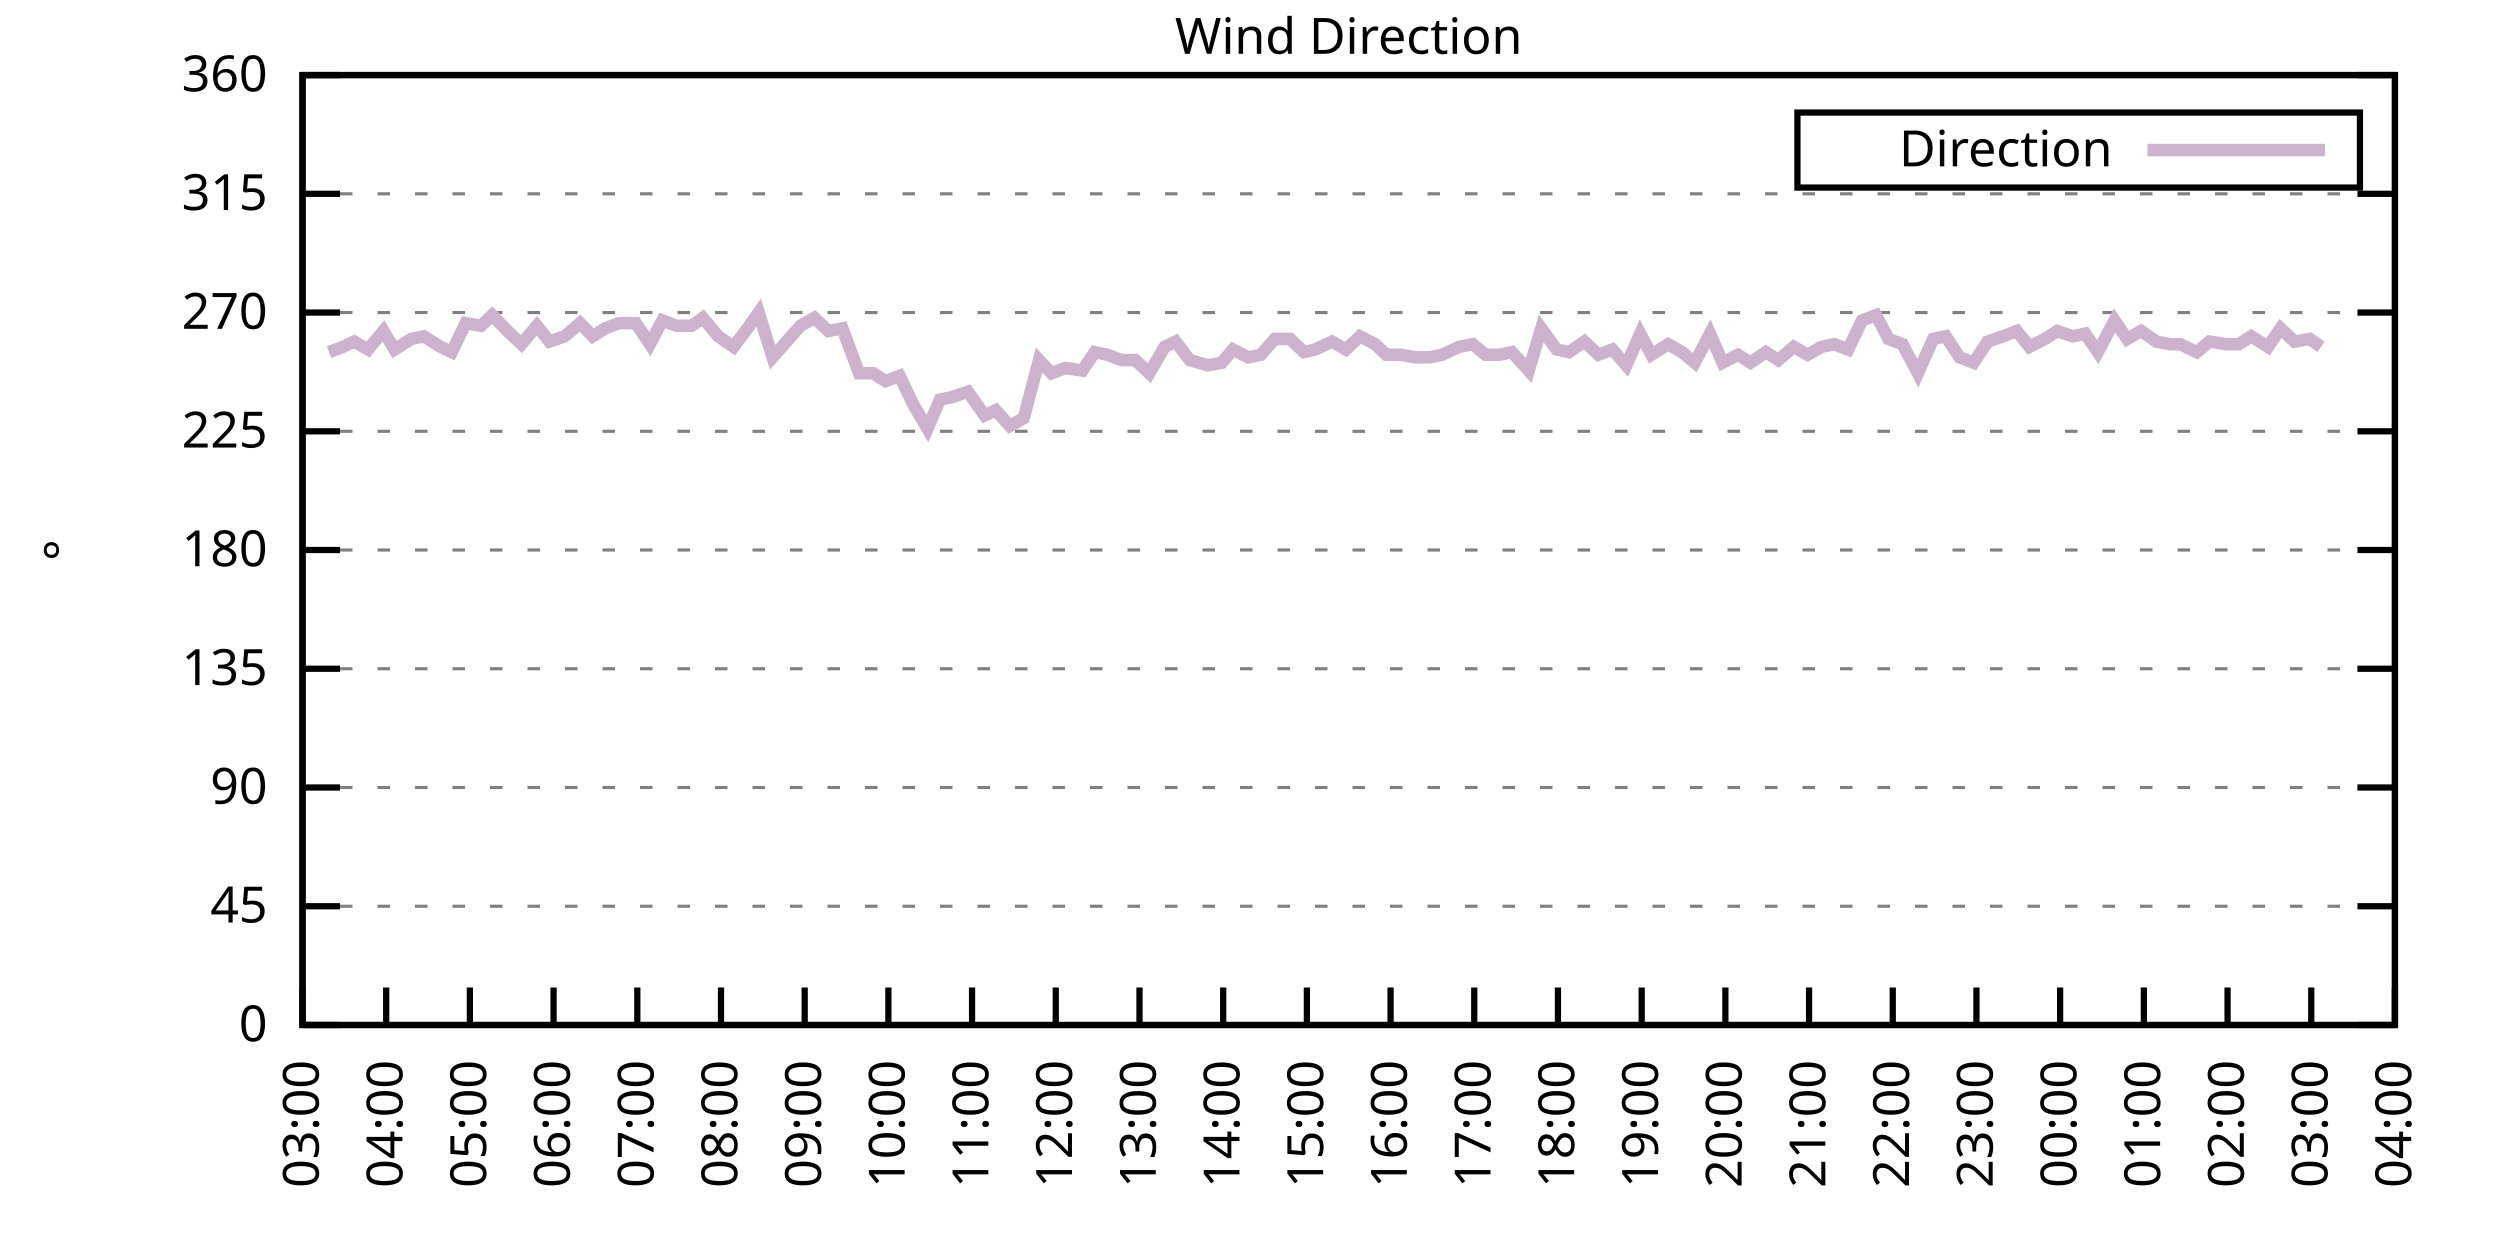
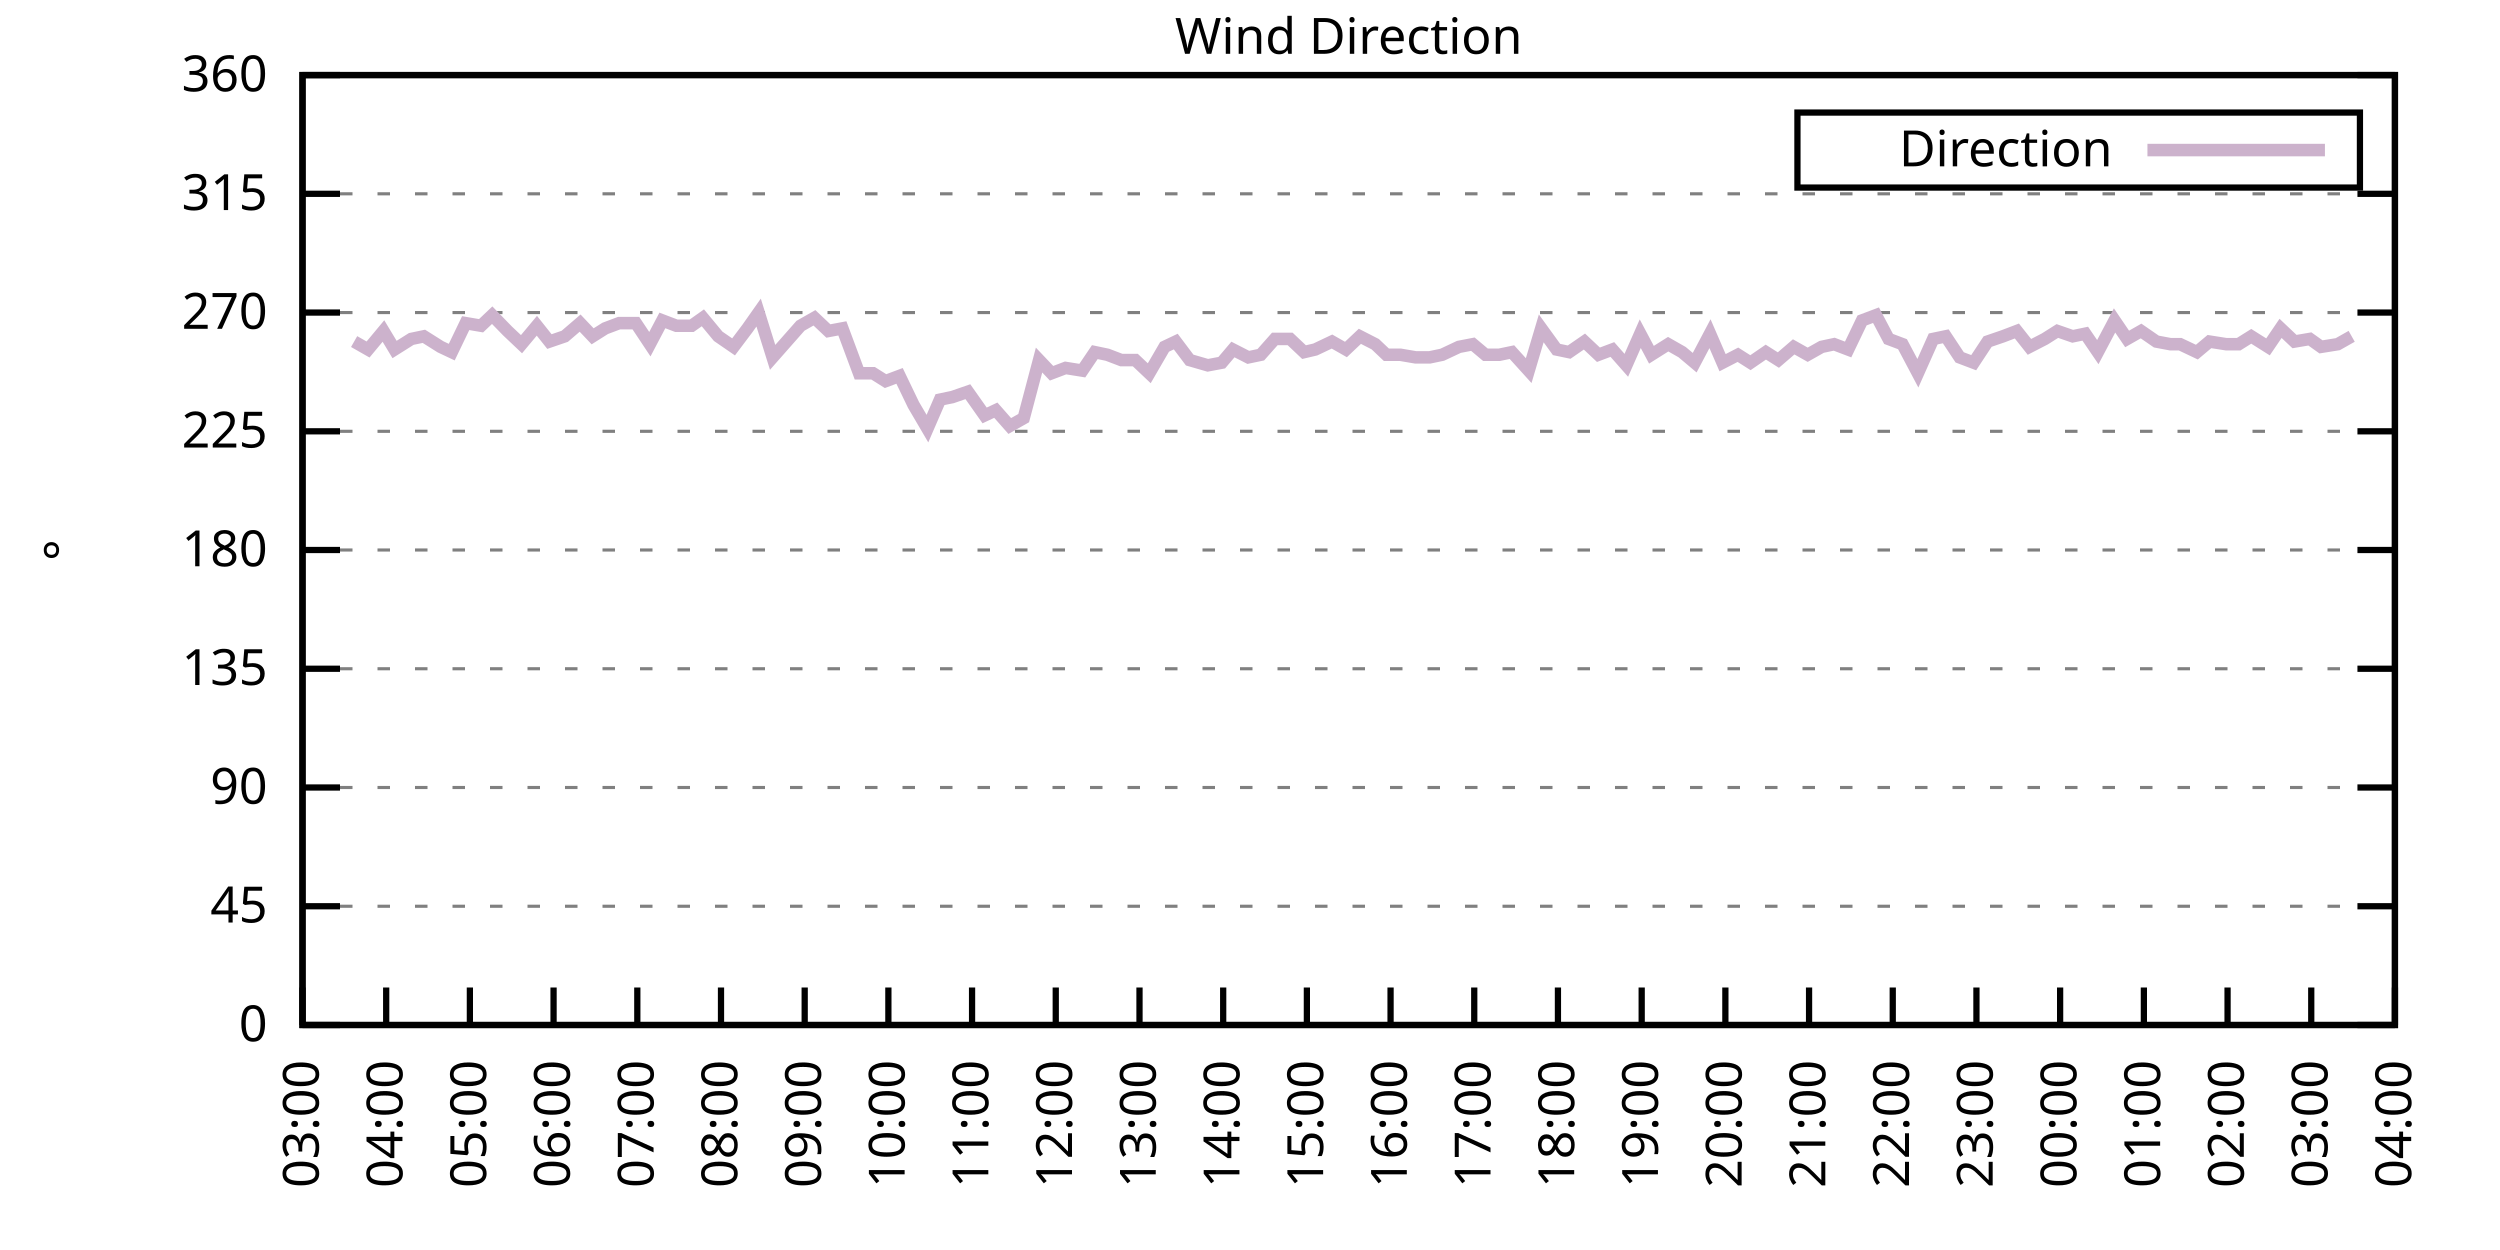
<svg xmlns="http://www.w3.org/2000/svg" xmlns:xlink="http://www.w3.org/1999/xlink" width="400" height="200" viewBox="0 0 400 200">
  <g id="gnuplot_canvas">
    <rect x="0" y="0" width="400" height="200" fill="none" />
    <defs>
      <circle id="gpDot" r="0.5" stroke-width="0.5" stroke="currentColor" />
      <path id="gpPt0" stroke-width="0.333" stroke="currentColor" d="M-1,0 h2 M0,-1 v2" />
      <path id="gpPt1" stroke-width="0.333" stroke="currentColor" d="M-1,-1 L1,1 M1,-1 L-1,1" />
      <path id="gpPt2" stroke-width="0.333" stroke="currentColor" d="M-1,0 L1,0 M0,-1 L0,1 M-1,-1 L1,1 M-1,1 L1,-1" />
      <rect id="gpPt3" stroke-width="0.333" stroke="currentColor" x="-1" y="-1" width="2" height="2" />
      <rect id="gpPt4" stroke-width="0.333" stroke="currentColor" fill="currentColor" x="-1" y="-1" width="2" height="2" />
      <circle id="gpPt5" stroke-width="0.333" stroke="currentColor" cx="0" cy="0" r="1" />
      <use xlink:href="#gpPt5" id="gpPt6" fill="currentColor" stroke="none" />
      <path id="gpPt7" stroke-width="0.333" stroke="currentColor" d="M0,-1.33 L-1.33,0.67 L1.33,0.67 z" />
      <use xlink:href="#gpPt7" id="gpPt8" fill="currentColor" stroke="none" />
      <use xlink:href="#gpPt7" id="gpPt9" stroke="currentColor" transform="rotate(180)" />
      <use xlink:href="#gpPt9" id="gpPt10" fill="currentColor" stroke="none" />
      <use xlink:href="#gpPt3" id="gpPt11" stroke="currentColor" transform="rotate(45)" />
      <use xlink:href="#gpPt11" id="gpPt12" fill="currentColor" stroke="none" />
      <path id="gpPt13" stroke-width="0.333" stroke="currentColor" d="M0,1.330 L1.265,0.411 L0.782,-1.067 L-0.782,-1.076 L-1.265,0.411 z" />
      <use xlink:href="#gpPt13" id="gpPt14" fill="currentColor" stroke="none" />
      <filter id="textbox" filterUnits="objectBoundingBox" x="0" y="0" height="1" width="1">
        <feFlood flood-color="white" flood-opacity="1" result="bgnd" />
        <feComposite in="SourceGraphic" in2="bgnd" operator="atop" />
      </filter>
      <filter id="greybox" filterUnits="objectBoundingBox" x="0" y="0" height="1" width="1">
        <feFlood flood-color="lightgrey" flood-opacity="1" result="grey" />
        <feComposite in="SourceGraphic" in2="grey" operator="atop" />
      </filter>
    </defs>
    <g fill="none" color="white" stroke="currentColor" stroke-width="1.00" stroke-linecap="butt" stroke-linejoin="miter">
</g>
    <g fill="none" color="black" stroke="currentColor" stroke-width="1.00" stroke-linecap="butt" stroke-linejoin="miter">
      <g stroke="none" shape-rendering="crispEdges">
        <polygon fill="rgb(255, 255, 255)" points="48.40,164.00 383.18,164.00 383.18,12.02 48.40,12.02 " />
      </g>
    </g>
    <g fill="none" color="black" stroke="currentColor" stroke-width="1.00" stroke-linecap="butt" stroke-linejoin="miter">
</g>
    <g fill="none" color="black" stroke="black" stroke-width="0.50" stroke-linecap="butt" stroke-linejoin="miter">
</g>
    <g fill="none" color="gray" stroke="currentColor" stroke-width="0.50" stroke-linecap="butt" stroke-linejoin="miter">
      <path stroke="gray" stroke-dasharray="2,4" class="gridline" d="M48.40,164.00 L383.19,164.00  " />
    </g>
    <g fill="none" color="gray" stroke="gray" stroke-width="1.00" stroke-linecap="butt" stroke-linejoin="miter">
</g>
    <g fill="none" color="black" stroke="currentColor" stroke-width="1.00" stroke-linecap="butt" stroke-linejoin="miter">
      <path stroke="black" d="M48.40,164.00 L54.40,164.00 M383.19,164.00 L377.19,164.00  " />
      <g transform="translate(42.80,166.60)" stroke="none" fill="black" font-family="Sans" font-size="8.00" text-anchor="end">
        <text>
          <tspan font-family="Sans"> 0</tspan>
        </text>
      </g>
    </g>
    <g fill="none" color="black" stroke="currentColor" stroke-width="1.00" stroke-linecap="butt" stroke-linejoin="miter">
</g>
    <g fill="none" color="black" stroke="black" stroke-width="0.50" stroke-linecap="butt" stroke-linejoin="miter">
</g>
    <g fill="none" color="gray" stroke="currentColor" stroke-width="0.50" stroke-linecap="butt" stroke-linejoin="miter">
      <path stroke="gray" stroke-dasharray="2,4" class="gridline" d="M48.40,145.00 L383.19,145.00  " />
    </g>
    <g fill="none" color="gray" stroke="gray" stroke-width="1.00" stroke-linecap="butt" stroke-linejoin="miter">
</g>
    <g fill="none" color="black" stroke="currentColor" stroke-width="1.00" stroke-linecap="butt" stroke-linejoin="miter">
      <path stroke="black" d="M48.40,145.00 L54.40,145.00 M383.19,145.00 L377.19,145.00  " />
      <g transform="translate(42.80,147.60)" stroke="none" fill="black" font-family="Sans" font-size="8.00" text-anchor="end">
        <text>
          <tspan font-family="Sans"> 45</tspan>
        </text>
      </g>
    </g>
    <g fill="none" color="black" stroke="currentColor" stroke-width="1.00" stroke-linecap="butt" stroke-linejoin="miter">
</g>
    <g fill="none" color="black" stroke="black" stroke-width="0.50" stroke-linecap="butt" stroke-linejoin="miter">
</g>
    <g fill="none" color="gray" stroke="currentColor" stroke-width="0.50" stroke-linecap="butt" stroke-linejoin="miter">
      <path stroke="gray" stroke-dasharray="2,4" class="gridline" d="M48.40,126.00 L383.19,126.00  " />
    </g>
    <g fill="none" color="gray" stroke="gray" stroke-width="1.00" stroke-linecap="butt" stroke-linejoin="miter">
</g>
    <g fill="none" color="black" stroke="currentColor" stroke-width="1.00" stroke-linecap="butt" stroke-linejoin="miter">
      <path stroke="black" d="M48.40,126.00 L54.40,126.00 M383.19,126.00 L377.19,126.00  " />
      <g transform="translate(42.80,128.60)" stroke="none" fill="black" font-family="Sans" font-size="8.00" text-anchor="end">
        <text>
          <tspan font-family="Sans"> 90</tspan>
        </text>
      </g>
    </g>
    <g fill="none" color="black" stroke="currentColor" stroke-width="1.00" stroke-linecap="butt" stroke-linejoin="miter">
</g>
    <g fill="none" color="black" stroke="black" stroke-width="0.50" stroke-linecap="butt" stroke-linejoin="miter">
</g>
    <g fill="none" color="gray" stroke="currentColor" stroke-width="0.50" stroke-linecap="butt" stroke-linejoin="miter">
      <path stroke="gray" stroke-dasharray="2,4" class="gridline" d="M48.40,107.00 L383.19,107.00  " />
    </g>
    <g fill="none" color="gray" stroke="gray" stroke-width="1.00" stroke-linecap="butt" stroke-linejoin="miter">
</g>
    <g fill="none" color="black" stroke="currentColor" stroke-width="1.00" stroke-linecap="butt" stroke-linejoin="miter">
      <path stroke="black" d="M48.40,107.00 L54.40,107.00 M383.19,107.00 L377.19,107.00  " />
      <g transform="translate(42.80,109.60)" stroke="none" fill="black" font-family="Sans" font-size="8.00" text-anchor="end">
        <text>
          <tspan font-family="Sans"> 135</tspan>
        </text>
      </g>
    </g>
    <g fill="none" color="black" stroke="currentColor" stroke-width="1.00" stroke-linecap="butt" stroke-linejoin="miter">
</g>
    <g fill="none" color="black" stroke="black" stroke-width="0.50" stroke-linecap="butt" stroke-linejoin="miter">
</g>
    <g fill="none" color="gray" stroke="currentColor" stroke-width="0.50" stroke-linecap="butt" stroke-linejoin="miter">
      <path stroke="gray" stroke-dasharray="2,4" class="gridline" d="M48.40,88.00 L383.19,88.00  " />
    </g>
    <g fill="none" color="gray" stroke="gray" stroke-width="1.00" stroke-linecap="butt" stroke-linejoin="miter">
</g>
    <g fill="none" color="black" stroke="currentColor" stroke-width="1.00" stroke-linecap="butt" stroke-linejoin="miter">
      <path stroke="black" d="M48.40,88.00 L54.40,88.00 M383.19,88.00 L377.19,88.00  " />
      <g transform="translate(42.80,90.60)" stroke="none" fill="black" font-family="Sans" font-size="8.00" text-anchor="end">
        <text>
          <tspan font-family="Sans"> 180</tspan>
        </text>
      </g>
    </g>
    <g fill="none" color="black" stroke="currentColor" stroke-width="1.00" stroke-linecap="butt" stroke-linejoin="miter">
</g>
    <g fill="none" color="black" stroke="black" stroke-width="0.50" stroke-linecap="butt" stroke-linejoin="miter">
</g>
    <g fill="none" color="gray" stroke="currentColor" stroke-width="0.50" stroke-linecap="butt" stroke-linejoin="miter">
      <path stroke="gray" stroke-dasharray="2,4" class="gridline" d="M48.40,69.01 L383.19,69.01  " />
    </g>
    <g fill="none" color="gray" stroke="gray" stroke-width="1.00" stroke-linecap="butt" stroke-linejoin="miter">
</g>
    <g fill="none" color="black" stroke="currentColor" stroke-width="1.00" stroke-linecap="butt" stroke-linejoin="miter">
      <path stroke="black" d="M48.40,69.01 L54.40,69.01 M383.19,69.01 L377.19,69.01  " />
      <g transform="translate(42.80,71.61)" stroke="none" fill="black" font-family="Sans" font-size="8.00" text-anchor="end">
        <text>
          <tspan font-family="Sans"> 225</tspan>
        </text>
      </g>
    </g>
    <g fill="none" color="black" stroke="currentColor" stroke-width="1.00" stroke-linecap="butt" stroke-linejoin="miter">
</g>
    <g fill="none" color="black" stroke="black" stroke-width="0.50" stroke-linecap="butt" stroke-linejoin="miter">
</g>
    <g fill="none" color="gray" stroke="currentColor" stroke-width="0.50" stroke-linecap="butt" stroke-linejoin="miter">
      <path stroke="gray" stroke-dasharray="2,4" class="gridline" d="M48.40,50.01 L383.19,50.01  " />
    </g>
    <g fill="none" color="gray" stroke="gray" stroke-width="1.00" stroke-linecap="butt" stroke-linejoin="miter">
</g>
    <g fill="none" color="black" stroke="currentColor" stroke-width="1.00" stroke-linecap="butt" stroke-linejoin="miter">
      <path stroke="black" d="M48.40,50.01 L54.40,50.01 M383.19,50.01 L377.19,50.01  " />
      <g transform="translate(42.80,52.61)" stroke="none" fill="black" font-family="Sans" font-size="8.00" text-anchor="end">
        <text>
          <tspan font-family="Sans"> 270</tspan>
        </text>
      </g>
    </g>
    <g fill="none" color="black" stroke="currentColor" stroke-width="1.00" stroke-linecap="butt" stroke-linejoin="miter">
</g>
    <g fill="none" color="black" stroke="black" stroke-width="0.50" stroke-linecap="butt" stroke-linejoin="miter">
</g>
    <g fill="none" color="gray" stroke="currentColor" stroke-width="0.50" stroke-linecap="butt" stroke-linejoin="miter">
      <path stroke="gray" stroke-dasharray="2,4" class="gridline" d="M48.40,31.01 L383.19,31.01  " />
    </g>
    <g fill="none" color="gray" stroke="gray" stroke-width="1.00" stroke-linecap="butt" stroke-linejoin="miter">
</g>
    <g fill="none" color="black" stroke="currentColor" stroke-width="1.00" stroke-linecap="butt" stroke-linejoin="miter">
      <path stroke="black" d="M48.40,31.01 L54.40,31.01 M383.19,31.01 L377.19,31.01  " />
      <g transform="translate(42.80,33.61)" stroke="none" fill="black" font-family="Sans" font-size="8.00" text-anchor="end">
        <text>
          <tspan font-family="Sans"> 315</tspan>
        </text>
      </g>
    </g>
    <g fill="none" color="black" stroke="currentColor" stroke-width="1.00" stroke-linecap="butt" stroke-linejoin="miter">
</g>
    <g fill="none" color="black" stroke="black" stroke-width="0.50" stroke-linecap="butt" stroke-linejoin="miter">
</g>
    <g fill="none" color="gray" stroke="currentColor" stroke-width="0.50" stroke-linecap="butt" stroke-linejoin="miter">
      <path stroke="gray" stroke-dasharray="2,4" class="gridline" d="M48.40,12.01 L383.19,12.01  " />
    </g>
    <g fill="none" color="gray" stroke="gray" stroke-width="1.00" stroke-linecap="butt" stroke-linejoin="miter">
</g>
    <g fill="none" color="black" stroke="currentColor" stroke-width="1.00" stroke-linecap="butt" stroke-linejoin="miter">
      <path stroke="black" d="M48.40,12.01 L54.40,12.01 M383.19,12.01 L377.19,12.01  " />
      <g transform="translate(42.80,14.61)" stroke="none" fill="black" font-family="Sans" font-size="8.00" text-anchor="end">
        <text>
          <tspan font-family="Sans"> 360</tspan>
        </text>
      </g>
    </g>
    <g fill="none" color="black" stroke="currentColor" stroke-width="1.00" stroke-linecap="butt" stroke-linejoin="miter">
      <path stroke="black" d="M48.40,164.00 L48.40,158.00  " />
      <g transform="translate(51.00,169.60) rotate(270.00)" stroke="none" fill="black" font-family="Sans" font-size="8.00" text-anchor="end">
        <text>
          <tspan font-family="Sans">03:00</tspan>
        </text>
      </g>
    </g>
    <g fill="none" color="black" stroke="currentColor" stroke-width="1.00" stroke-linecap="butt" stroke-linejoin="miter">
      <path stroke="black" d="M61.79,164.00 L61.79,158.00  " />
      <g transform="translate(64.39,169.60) rotate(270.00)" stroke="none" fill="black" font-family="Sans" font-size="8.00" text-anchor="end">
        <text>
          <tspan font-family="Sans">04:00</tspan>
        </text>
      </g>
    </g>
    <g fill="none" color="black" stroke="currentColor" stroke-width="1.00" stroke-linecap="butt" stroke-linejoin="miter">
      <path stroke="black" d="M75.18,164.00 L75.18,158.00  " />
      <g transform="translate(77.78,169.60) rotate(270.00)" stroke="none" fill="black" font-family="Sans" font-size="8.00" text-anchor="end">
        <text>
          <tspan font-family="Sans">05:00</tspan>
        </text>
      </g>
    </g>
    <g fill="none" color="black" stroke="currentColor" stroke-width="1.00" stroke-linecap="butt" stroke-linejoin="miter">
      <path stroke="black" d="M88.57,164.00 L88.57,158.00  " />
      <g transform="translate(91.17,169.60) rotate(270.00)" stroke="none" fill="black" font-family="Sans" font-size="8.00" text-anchor="end">
        <text>
          <tspan font-family="Sans">06:00</tspan>
        </text>
      </g>
    </g>
    <g fill="none" color="black" stroke="currentColor" stroke-width="1.00" stroke-linecap="butt" stroke-linejoin="miter">
      <path stroke="black" d="M101.97,164.00 L101.97,158.00  " />
      <g transform="translate(104.57,169.60) rotate(270.00)" stroke="none" fill="black" font-family="Sans" font-size="8.00" text-anchor="end">
        <text>
          <tspan font-family="Sans">07:00</tspan>
        </text>
      </g>
    </g>
    <g fill="none" color="black" stroke="currentColor" stroke-width="1.00" stroke-linecap="butt" stroke-linejoin="miter">
      <path stroke="black" d="M115.36,164.00 L115.36,158.00  " />
      <g transform="translate(117.96,169.60) rotate(270.00)" stroke="none" fill="black" font-family="Sans" font-size="8.00" text-anchor="end">
        <text>
          <tspan font-family="Sans">08:00</tspan>
        </text>
      </g>
    </g>
    <g fill="none" color="black" stroke="currentColor" stroke-width="1.00" stroke-linecap="butt" stroke-linejoin="miter">
      <path stroke="black" d="M128.75,164.00 L128.75,158.00  " />
      <g transform="translate(131.35,169.60) rotate(270.00)" stroke="none" fill="black" font-family="Sans" font-size="8.00" text-anchor="end">
        <text>
          <tspan font-family="Sans">09:00</tspan>
        </text>
      </g>
    </g>
    <g fill="none" color="black" stroke="currentColor" stroke-width="1.00" stroke-linecap="butt" stroke-linejoin="miter">
      <path stroke="black" d="M142.14,164.00 L142.14,158.00  " />
      <g transform="translate(144.74,169.60) rotate(270.00)" stroke="none" fill="black" font-family="Sans" font-size="8.00" text-anchor="end">
        <text>
          <tspan font-family="Sans">10:00</tspan>
        </text>
      </g>
    </g>
    <g fill="none" color="black" stroke="currentColor" stroke-width="1.00" stroke-linecap="butt" stroke-linejoin="miter">
      <path stroke="black" d="M155.53,164.00 L155.53,158.00  " />
      <g transform="translate(158.13,169.60) rotate(270.00)" stroke="none" fill="black" font-family="Sans" font-size="8.00" text-anchor="end">
        <text>
          <tspan font-family="Sans">11:00</tspan>
        </text>
      </g>
    </g>
    <g fill="none" color="black" stroke="currentColor" stroke-width="1.00" stroke-linecap="butt" stroke-linejoin="miter">
      <path stroke="black" d="M168.92,164.00 L168.92,158.00  " />
      <g transform="translate(171.52,169.60) rotate(270.00)" stroke="none" fill="black" font-family="Sans" font-size="8.00" text-anchor="end">
        <text>
          <tspan font-family="Sans">12:00</tspan>
        </text>
      </g>
    </g>
    <g fill="none" color="black" stroke="currentColor" stroke-width="1.00" stroke-linecap="butt" stroke-linejoin="miter">
      <path stroke="black" d="M182.32,164.00 L182.32,158.00  " />
      <g transform="translate(184.92,169.60) rotate(270.00)" stroke="none" fill="black" font-family="Sans" font-size="8.00" text-anchor="end">
        <text>
          <tspan font-family="Sans">13:00</tspan>
        </text>
      </g>
    </g>
    <g fill="none" color="black" stroke="currentColor" stroke-width="1.00" stroke-linecap="butt" stroke-linejoin="miter">
      <path stroke="black" d="M195.71,164.00 L195.71,158.00  " />
      <g transform="translate(198.31,169.60) rotate(270.00)" stroke="none" fill="black" font-family="Sans" font-size="8.00" text-anchor="end">
        <text>
          <tspan font-family="Sans">14:00</tspan>
        </text>
      </g>
    </g>
    <g fill="none" color="black" stroke="currentColor" stroke-width="1.00" stroke-linecap="butt" stroke-linejoin="miter">
      <path stroke="black" d="M209.10,164.00 L209.10,158.00  " />
      <g transform="translate(211.70,169.60) rotate(270.00)" stroke="none" fill="black" font-family="Sans" font-size="8.00" text-anchor="end">
        <text>
          <tspan font-family="Sans">15:00</tspan>
        </text>
      </g>
    </g>
    <g fill="none" color="black" stroke="currentColor" stroke-width="1.00" stroke-linecap="butt" stroke-linejoin="miter">
      <path stroke="black" d="M222.49,164.00 L222.49,158.00  " />
      <g transform="translate(225.09,169.60) rotate(270.00)" stroke="none" fill="black" font-family="Sans" font-size="8.00" text-anchor="end">
        <text>
          <tspan font-family="Sans">16:00</tspan>
        </text>
      </g>
    </g>
    <g fill="none" color="black" stroke="currentColor" stroke-width="1.00" stroke-linecap="butt" stroke-linejoin="miter">
      <path stroke="black" d="M235.88,164.00 L235.88,158.00  " />
      <g transform="translate(238.48,169.60) rotate(270.00)" stroke="none" fill="black" font-family="Sans" font-size="8.00" text-anchor="end">
        <text>
          <tspan font-family="Sans">17:00</tspan>
        </text>
      </g>
    </g>
    <g fill="none" color="black" stroke="currentColor" stroke-width="1.00" stroke-linecap="butt" stroke-linejoin="miter">
      <path stroke="black" d="M249.27,164.00 L249.27,158.00  " />
      <g transform="translate(251.87,169.60) rotate(270.00)" stroke="none" fill="black" font-family="Sans" font-size="8.00" text-anchor="end">
        <text>
          <tspan font-family="Sans">18:00</tspan>
        </text>
      </g>
    </g>
    <g fill="none" color="black" stroke="currentColor" stroke-width="1.00" stroke-linecap="butt" stroke-linejoin="miter">
      <path stroke="black" d="M262.67,164.00 L262.67,158.00  " />
      <g transform="translate(265.27,169.60) rotate(270.00)" stroke="none" fill="black" font-family="Sans" font-size="8.00" text-anchor="end">
        <text>
          <tspan font-family="Sans">19:00</tspan>
        </text>
      </g>
    </g>
    <g fill="none" color="black" stroke="currentColor" stroke-width="1.00" stroke-linecap="butt" stroke-linejoin="miter">
      <path stroke="black" d="M276.06,164.00 L276.06,158.00  " />
      <g transform="translate(278.66,169.60) rotate(270.00)" stroke="none" fill="black" font-family="Sans" font-size="8.00" text-anchor="end">
        <text>
          <tspan font-family="Sans">20:00</tspan>
        </text>
      </g>
    </g>
    <g fill="none" color="black" stroke="currentColor" stroke-width="1.00" stroke-linecap="butt" stroke-linejoin="miter">
      <path stroke="black" d="M289.45,164.00 L289.45,158.00  " />
      <g transform="translate(292.05,169.60) rotate(270.00)" stroke="none" fill="black" font-family="Sans" font-size="8.00" text-anchor="end">
        <text>
          <tspan font-family="Sans">21:00</tspan>
        </text>
      </g>
    </g>
    <g fill="none" color="black" stroke="currentColor" stroke-width="1.00" stroke-linecap="butt" stroke-linejoin="miter">
      <path stroke="black" d="M302.84,164.00 L302.84,158.00  " />
      <g transform="translate(305.44,169.60) rotate(270.00)" stroke="none" fill="black" font-family="Sans" font-size="8.00" text-anchor="end">
        <text>
          <tspan font-family="Sans">22:00</tspan>
        </text>
      </g>
    </g>
    <g fill="none" color="black" stroke="currentColor" stroke-width="1.00" stroke-linecap="butt" stroke-linejoin="miter">
      <path stroke="black" d="M316.23,164.00 L316.23,158.00  " />
      <g transform="translate(318.83,169.60) rotate(270.00)" stroke="none" fill="black" font-family="Sans" font-size="8.00" text-anchor="end">
        <text>
          <tspan font-family="Sans">23:00</tspan>
        </text>
      </g>
    </g>
    <g fill="none" color="black" stroke="currentColor" stroke-width="1.00" stroke-linecap="butt" stroke-linejoin="miter">
      <path stroke="black" d="M329.62,164.00 L329.62,158.00  " />
      <g transform="translate(332.22,169.60) rotate(270.00)" stroke="none" fill="black" font-family="Sans" font-size="8.00" text-anchor="end">
        <text>
          <tspan font-family="Sans">00:00</tspan>
        </text>
      </g>
    </g>
    <g fill="none" color="black" stroke="currentColor" stroke-width="1.00" stroke-linecap="butt" stroke-linejoin="miter">
      <path stroke="black" d="M343.02,164.00 L343.02,158.00  " />
      <g transform="translate(345.62,169.60) rotate(270.00)" stroke="none" fill="black" font-family="Sans" font-size="8.00" text-anchor="end">
        <text>
          <tspan font-family="Sans">01:00</tspan>
        </text>
      </g>
    </g>
    <g fill="none" color="black" stroke="currentColor" stroke-width="1.00" stroke-linecap="butt" stroke-linejoin="miter">
      <path stroke="black" d="M356.41,164.00 L356.41,158.00  " />
      <g transform="translate(359.01,169.60) rotate(270.00)" stroke="none" fill="black" font-family="Sans" font-size="8.00" text-anchor="end">
        <text>
          <tspan font-family="Sans">02:00</tspan>
        </text>
      </g>
    </g>
    <g fill="none" color="black" stroke="currentColor" stroke-width="1.00" stroke-linecap="butt" stroke-linejoin="miter">
      <path stroke="black" d="M369.80,164.00 L369.80,158.00  " />
      <g transform="translate(372.40,169.60) rotate(270.00)" stroke="none" fill="black" font-family="Sans" font-size="8.00" text-anchor="end">
        <text>
          <tspan font-family="Sans">03:00</tspan>
        </text>
      </g>
    </g>
    <g fill="none" color="black" stroke="currentColor" stroke-width="1.00" stroke-linecap="butt" stroke-linejoin="miter">
      <path stroke="black" d="M383.19,164.00 L383.19,158.00  " />
      <g transform="translate(385.79,169.60) rotate(270.00)" stroke="none" fill="black" font-family="Sans" font-size="8.00" text-anchor="end">
        <text>
          <tspan font-family="Sans">04:00</tspan>
        </text>
      </g>
    </g>
    <g fill="none" color="black" stroke="currentColor" stroke-width="1.00" stroke-linecap="butt" stroke-linejoin="miter">
</g>
    <g fill="none" color="black" stroke="currentColor" stroke-width="1.00" stroke-linecap="butt" stroke-linejoin="miter">
      <path stroke="black" d="M48.40,12.01 L48.40,164.00 L383.19,164.00 L383.19,12.01 L48.40,12.01 Z  " />
    </g>
    <g fill="none" color="black" stroke="currentColor" stroke-width="1.00" stroke-linecap="butt" stroke-linejoin="miter">
</g>
    <g fill="none" color="black" stroke="currentColor" stroke-width="1.00" stroke-linecap="butt" stroke-linejoin="miter">
      <path stroke="black" d="M287.59,30.01 L287.59,18.01 L377.59,18.01 L377.59,30.01 L287.59,30.01 Z  " />
    </g>
    <g id="Wind_direction_plot_1">
      <g fill="none" color="white" stroke="black" stroke-width="2.00" stroke-linecap="butt" stroke-linejoin="miter">
</g>
      <g fill="none" color="black" stroke="currentColor" stroke-width="2.00" stroke-linecap="butt" stroke-linejoin="miter">
        <g transform="translate(337.99,26.61)" stroke="none" fill="black" font-family="Sans" font-size="8.00" text-anchor="end">
          <text>
            <tspan font-family="Sans">Direction</tspan>
          </text>
        </g>
      </g>
      <g fill="none" color="black" stroke="currentColor" stroke-width="2.00" stroke-linecap="butt" stroke-linejoin="miter">
-         <path stroke="rgb(204, 178, 204)" d="M343.59,24.01 L371.99,24.01 M52.64,56.34 L54.87,55.50 L56.66,54.65 L58.89,55.92 L61.35,52.96 L63.13,55.92   L65.81,54.23 L67.82,53.81 L70.50,55.50 L72.28,56.34 L74.51,51.70 L76.97,52.12 L78.75,50.43 L81.21,52.96   L83.44,55.07 L85.90,52.12 L87.91,54.65 L90.36,53.81 L92.82,51.70 L94.82,53.81 L96.83,52.54 L99.06,51.70   L101.74,51.70 L103.98,55.07 L105.98,51.27 L108.22,52.12 L110.67,52.12 L112.46,50.85 L114.91,53.81 L117.37,55.50   L119.60,52.54 L121.38,50.01 L123.62,57.18 L125.85,54.65 L128.08,52.12 L130.31,50.85 L132.54,52.96 L134.78,52.54   L137.45,59.72 L139.69,59.72 L141.69,60.98 L143.93,60.14 L146.16,64.78 L148.39,68.58 L150.40,63.94 L152.41,63.52   L154.86,62.67 L157.54,66.47 L159.33,65.63 L161.56,68.16 L163.79,66.90 L166.25,57.61 L168.25,59.72 L170.49,58.87   L173.17,59.30 L175.17,56.34 L177.18,56.76 L179.41,57.61 L181.65,57.61 L183.88,59.72 L186.33,55.50 L188.12,54.65   L190.35,57.61 L193.25,58.45 L195.48,58.03 L197.27,55.92 L199.73,57.18 L201.73,56.76 L203.97,54.23 L206.42,54.23   L208.65,56.34 L210.44,55.92 L213.12,54.65 L215.35,55.92 L217.58,53.81 L220.04,55.07 L221.82,56.76 L224.05,56.76   L226.51,57.18 L228.74,57.18 L230.75,56.76 L233.43,55.50 L235.66,55.07 L237.67,56.76 L239.90,56.76 L241.91,56.34   L244.59,59.30 L246.60,52.54 L249.05,55.92 L251.06,56.34 L253.51,54.65 L255.75,56.76 L257.98,55.92 L260.21,58.45   L262.44,53.39 L264.23,56.76 L266.91,55.07 L269.14,56.34 L271.15,58.03 L273.60,53.39 L275.61,58.03 L278.07,56.76   L280.07,58.03 L282.53,56.34 L284.54,57.61 L286.99,55.50 L289.23,56.76 L291.46,55.50 L293.47,55.07 L295.70,55.92   L297.93,51.27 L300.16,50.43 L302.17,54.23 L304.40,55.07 L306.86,59.72 L309.31,54.23 L311.32,53.81 L313.55,57.18   L315.79,58.03 L318.02,54.65 L320.47,53.81 L322.70,52.96 L324.71,55.50 L327.17,54.23 L329.18,52.96 L331.63,53.81   L333.64,53.39 L335.65,56.34 L338.33,51.27 L340.34,54.23 L342.57,52.96 L345.02,54.65 L347.26,55.07 L348.82,55.07   L351.50,56.34 L353.51,54.65 L356.18,55.07 L358.19,55.07 L360.20,53.81 L362.88,55.50 L364.89,52.54 L367.12,54.65   L369.58,54.23 L371.36,55.50  " />
+         <path stroke="rgb(204, 178, 204)" d="M343.59,24.01 L371.99,24.01 M56.66,54.65 L58.89,55.92 L61.35,52.96 L63.13,55.92 L65.81,54.23 L67.82,53.81   L70.50,55.50 L72.28,56.34 L74.51,51.70 L76.97,52.12 L78.75,50.43 L81.21,52.96 L83.44,55.07 L85.90,52.12   L87.91,54.65 L90.36,53.81 L92.82,51.70 L94.82,53.81 L96.83,52.54 L99.06,51.70 L101.74,51.70 L103.98,55.07   L105.98,51.27 L108.22,52.12 L110.67,52.12 L112.46,50.85 L114.91,53.81 L117.37,55.50 L119.60,52.54 L121.38,50.01   L123.62,57.18 L125.85,54.65 L128.08,52.12 L130.31,50.85 L132.54,52.96 L134.78,52.54 L137.45,59.72 L139.69,59.72   L141.69,60.98 L143.93,60.14 L146.16,64.78 L148.39,68.58 L150.40,63.94 L152.41,63.52 L154.86,62.67 L157.54,66.47   L159.33,65.63 L161.56,68.16 L163.79,66.90 L166.25,57.61 L168.25,59.72 L170.49,58.87 L173.17,59.30 L175.17,56.34   L177.18,56.76 L179.41,57.61 L181.65,57.61 L183.88,59.72 L186.33,55.50 L188.12,54.65 L190.35,57.61 L193.25,58.45   L195.48,58.03 L197.27,55.92 L199.73,57.18 L201.73,56.76 L203.97,54.23 L206.42,54.23 L208.65,56.34 L210.44,55.92   L213.12,54.65 L215.35,55.92 L217.58,53.81 L220.04,55.07 L221.82,56.76 L224.05,56.76 L226.51,57.18 L228.74,57.18   L230.75,56.76 L233.43,55.50 L235.66,55.07 L237.67,56.76 L239.90,56.76 L241.91,56.34 L244.59,59.30 L246.60,52.54   L249.05,55.92 L251.06,56.34 L253.51,54.65 L255.75,56.76 L257.98,55.92 L260.21,58.45 L262.44,53.39 L264.23,56.76   L266.91,55.07 L269.14,56.34 L271.15,58.03 L273.60,53.39 L275.61,58.03 L278.07,56.76 L280.07,58.03 L282.53,56.34   L284.54,57.61 L286.99,55.50 L289.23,56.76 L291.46,55.50 L293.47,55.07 L295.70,55.92 L297.93,51.27 L300.16,50.43   L302.17,54.23 L304.40,55.07 L306.86,59.72 L309.31,54.23 L311.32,53.81 L313.55,57.18 L315.79,58.03 L318.02,54.65   L320.47,53.81 L322.70,52.96 L324.71,55.50 L327.17,54.23 L329.18,52.96 L331.63,53.81 L333.64,53.39 L335.65,56.34   L338.33,51.27 L340.34,54.23 L342.57,52.96 L345.02,54.65 L347.26,55.07 L348.82,55.07 L351.50,56.34 L353.51,54.65   L356.18,55.07 L358.19,55.07 L360.20,53.81 L362.88,55.50 L364.89,52.54 L367.12,54.65 L369.58,54.23 L371.36,55.50   L374.04,55.07 L376.27,53.81  " />
      </g>
    </g>
    <g fill="none" color="black" stroke="currentColor" stroke-width="2.00" stroke-linecap="butt" stroke-linejoin="miter">
</g>
    <g fill="none" color="black" stroke="black" stroke-width="1.00" stroke-linecap="butt" stroke-linejoin="miter">
</g>
    <g fill="none" color="black" stroke="currentColor" stroke-width="1.00" stroke-linecap="butt" stroke-linejoin="miter">
      <path stroke="black" d="M48.40,12.01 L48.40,164.00 L383.19,164.00 L383.19,12.01 L48.40,12.01 Z  " />
      <g transform="translate(12.80,88.01) rotate(270.00)" stroke="none" fill="black" font-family="Sans" font-size="8.00" text-anchor="middle">
        <text>
          <tspan font-family="Sans">°</tspan>
        </text>
      </g>
    </g>
    <g fill="none" color="black" stroke="currentColor" stroke-width="1.00" stroke-linecap="butt" stroke-linejoin="miter">
</g>
    <g fill="none" color="black" stroke="currentColor" stroke-width="1.00" stroke-linecap="butt" stroke-linejoin="miter">
      <g transform="translate(215.79,8.61)" stroke="none" fill="black" font-family="Sans" font-size="8.00" text-anchor="middle">
        <text>
          <tspan font-family="Sans">Wind Direction</tspan>
        </text>
      </g>
    </g>
    <g fill="none" color="black" stroke="currentColor" stroke-width="1.00" stroke-linecap="butt" stroke-linejoin="miter">
</g>
  </g>
</svg>
